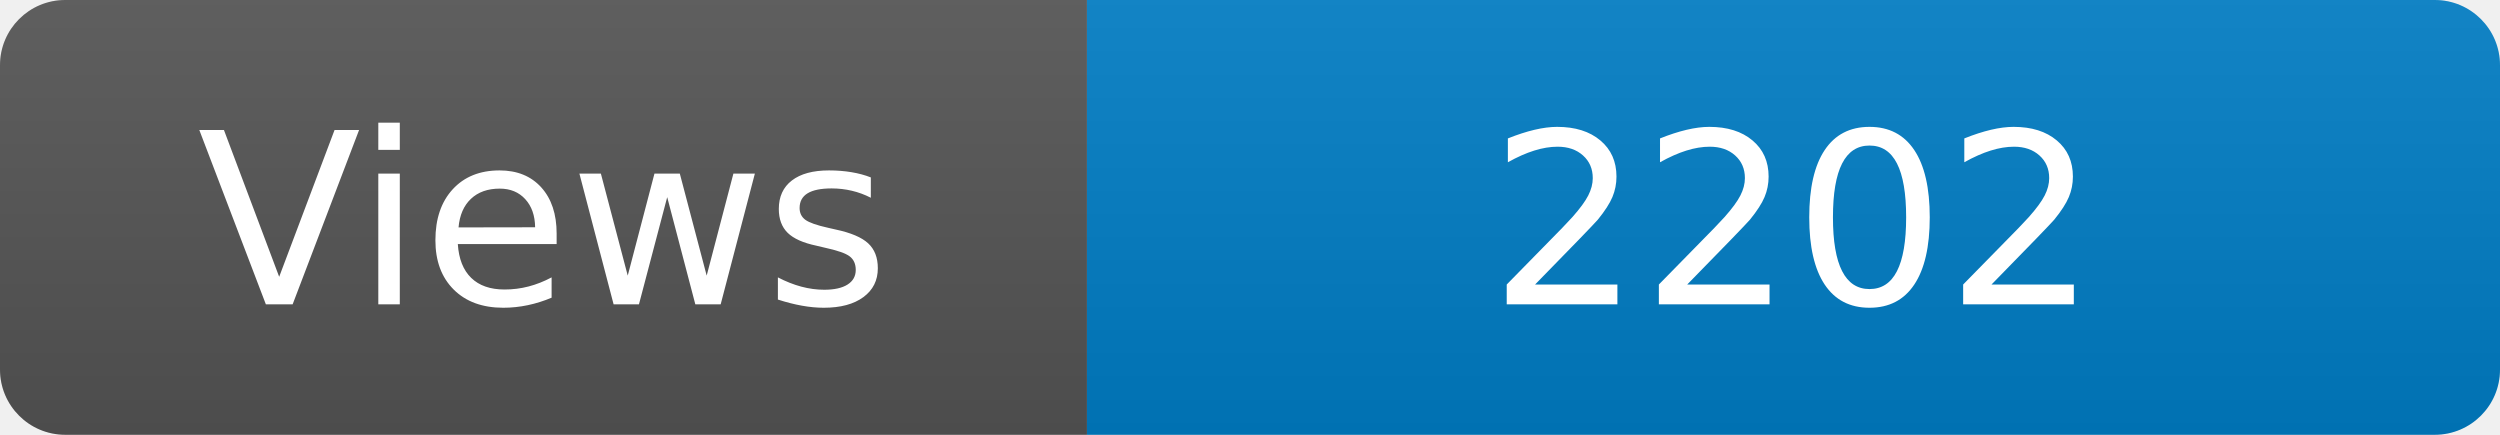
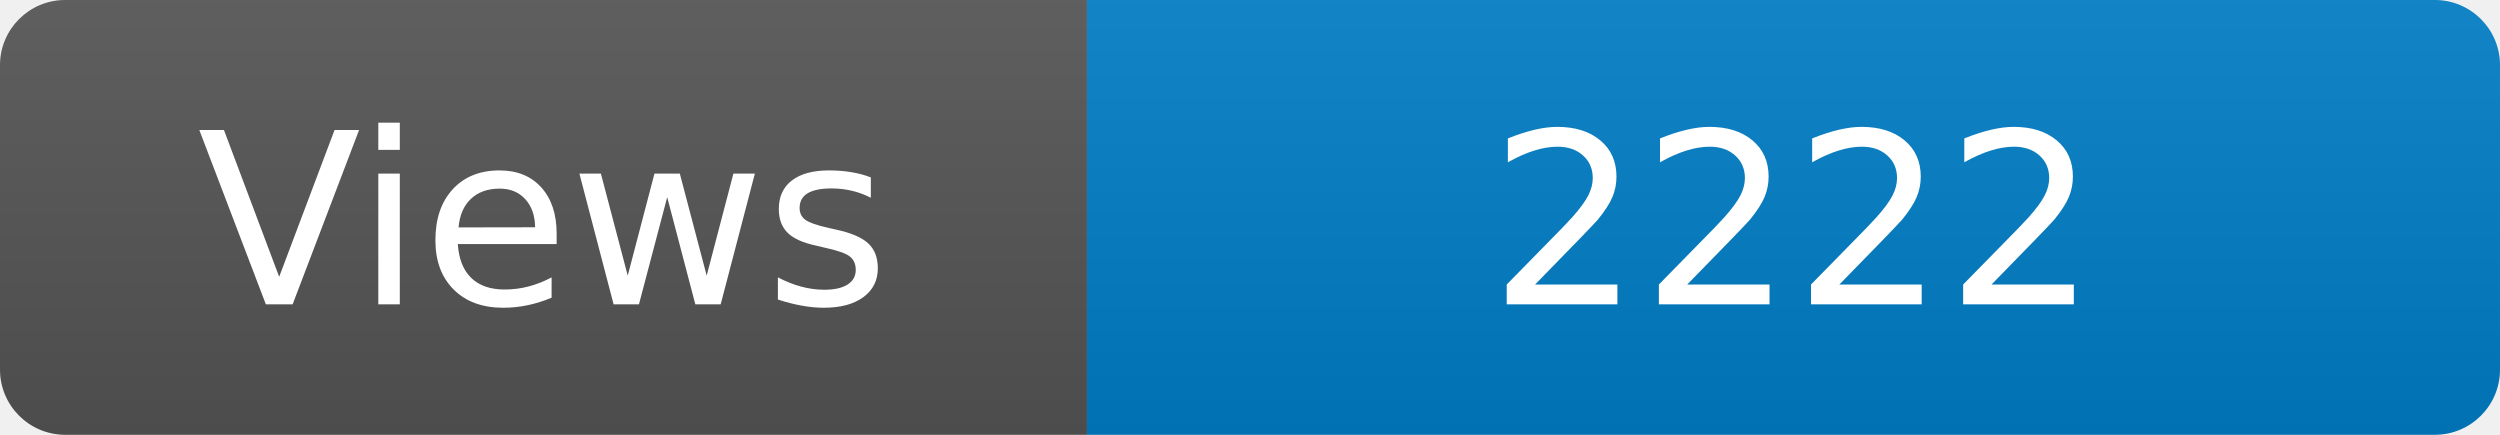
<svg xmlns="http://www.w3.org/2000/svg" width="115" height="20" role="img" aria-label="Maintained?: yes">
  <linearGradient id="s" x2="0" y2="100%">
    <stop offset="0" stop-color="#bbb" stop-opacity=".1" />
    <stop offset="1" stop-opacity=".1" />
  </linearGradient>
  <clipPath id="r">
    <rect width="115" height="20" rx="3" fill="#fff" />
  </clipPath>
  <g clip-path="url(#r)">
    <rect width="50" height="20" fill="#555" />
    <rect x="50" width="160" height="20" fill="#007ec6" />
    <rect width="115" height="20" fill="url(#s)" />
  </g>
  <g fill="#fff" text-anchor="middle" font-family="Verdana,Geneva,DejaVu Sans,sans-serif" font-size="110">
    <text x="250" y="140" transform="scale(.1)" fill="#fff">Views</text>
-     <text x="825" y="140" transform="scale(.1)" fill="#fff">2202</text>
+     <text x="825" y="140" transform="scale(.1)" fill="#fff">2222</text>
  </g>
</svg>
